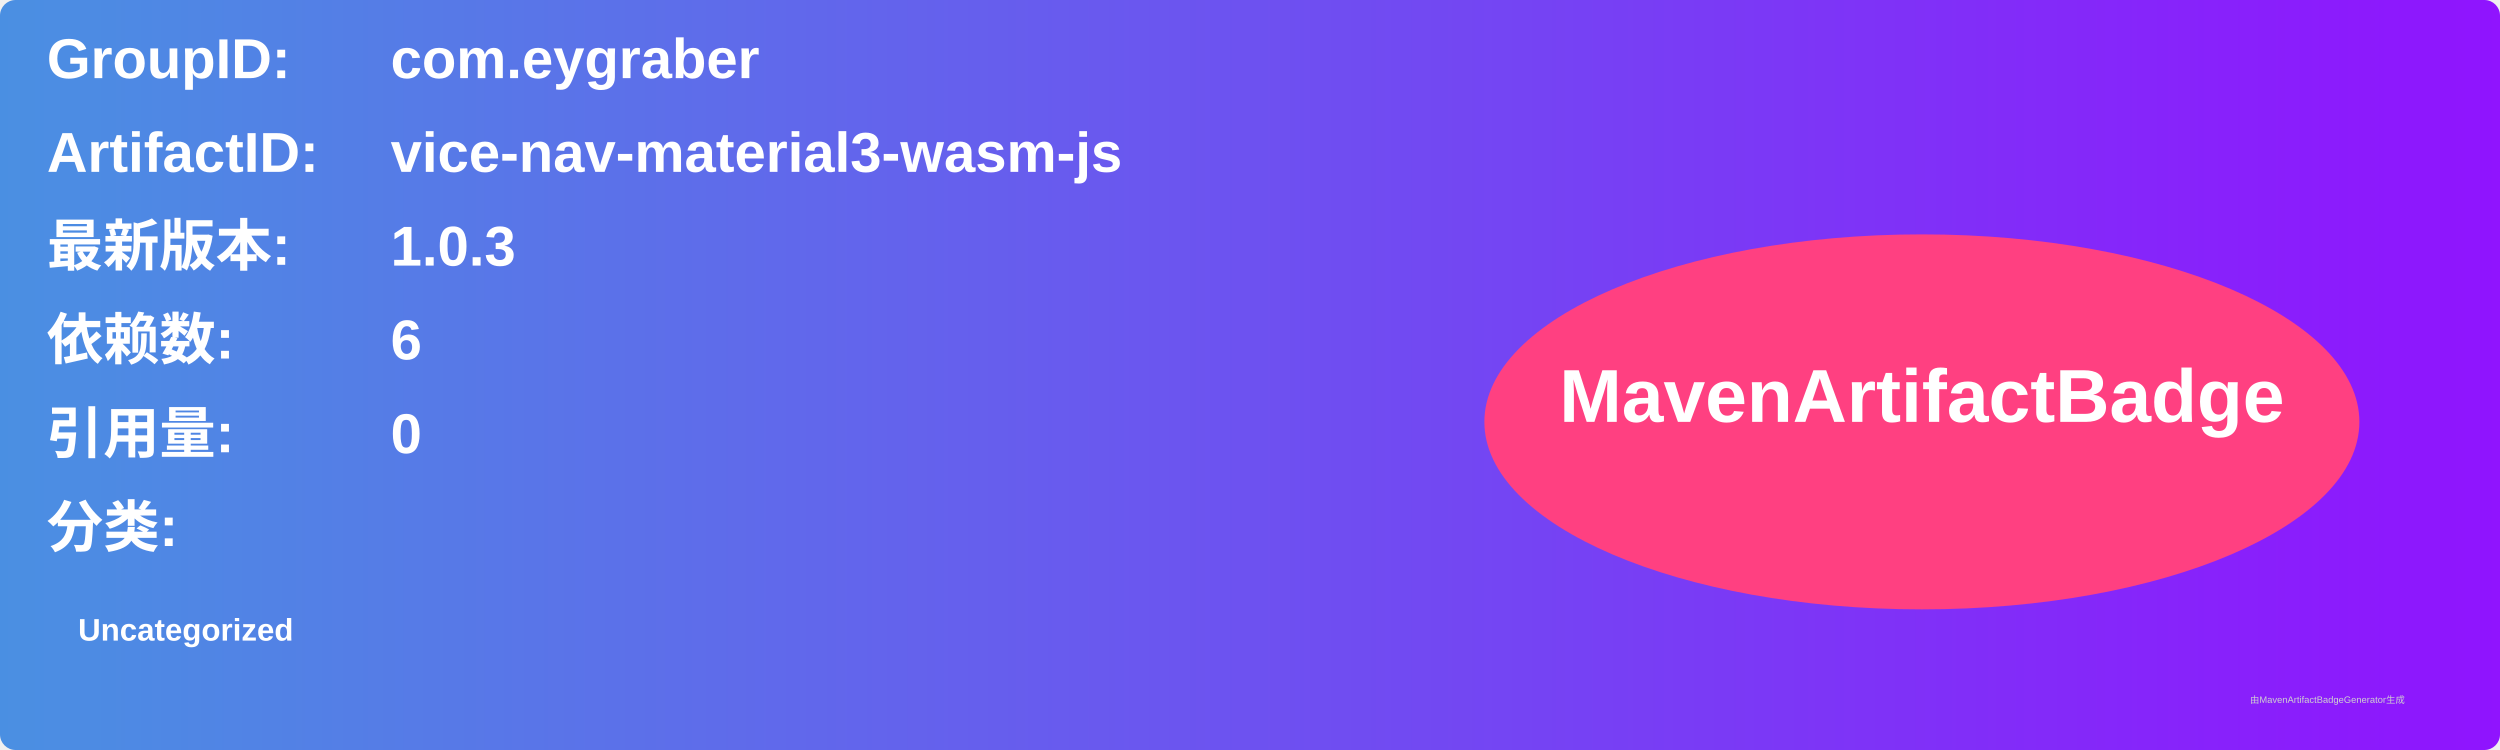
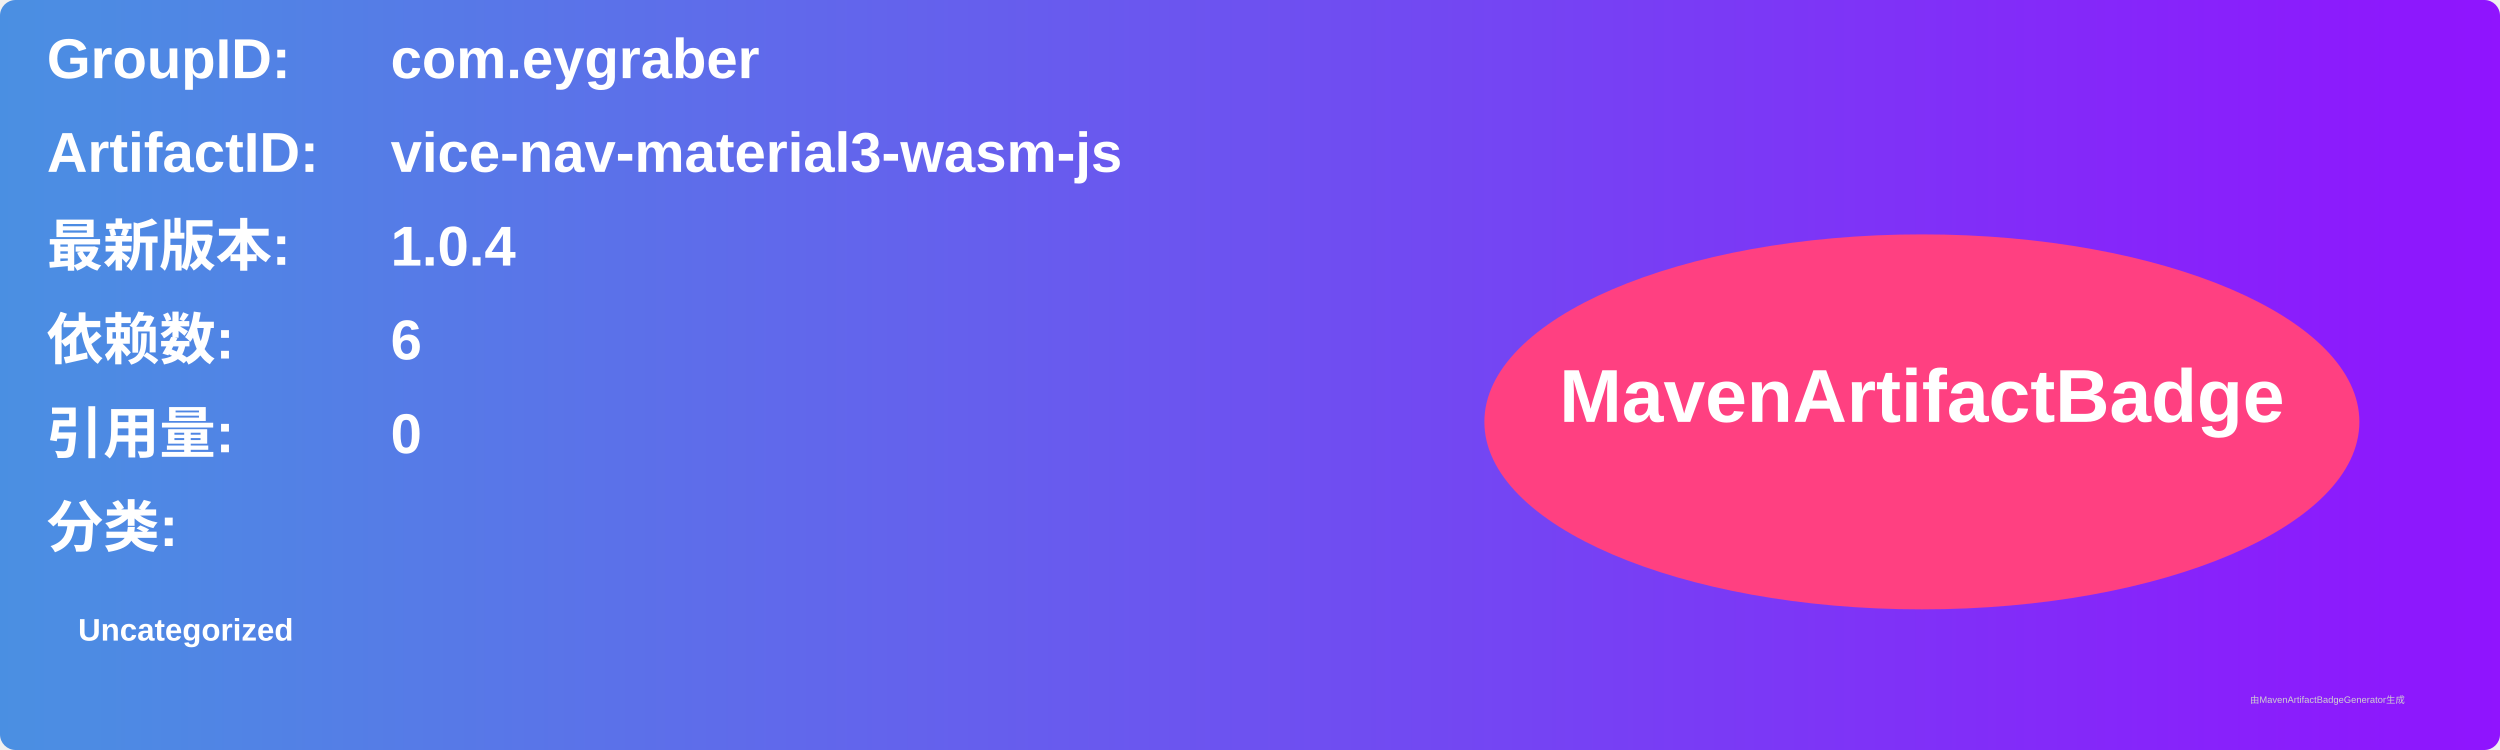
<svg xmlns="http://www.w3.org/2000/svg" width="800" height="240" viewBox="0 0 800 240">
  <linearGradient id="grad" x1="0%" y1="0%" x2="100%" y2="0%">
    <stop offset="0%" stop-color="#4a90e2" />
    <stop offset="100%" stop-color="#9013fe" />
  </linearGradient>
  <rect width="100%" height="100%" rx="5" ry="5" fill="url(#grad)" />
  <g transform="translate(15, 15)">
    <text x="0" y="10" font-family="Arial" font-size="18" fill="white" font-weight="bold" width="260">GroupID:</text>
    <text x="110" y="10" font-family="Arial" font-size="18" fill="white" font-weight="bold" width="460">com.eygraber</text>
    <text x="0" y="40" font-family="Arial" font-size="18" fill="white" font-weight="bold" width="260">ArtifactID:</text>
    <text x="110" y="40" font-family="Arial" font-size="18" fill="white" font-weight="bold" width="460">vice-nav-material3-wasm-js</text>
    <text x="0" y="70" font-family="Arial" font-size="18" fill="white" font-weight="bold">最新版本:</text>
    <text x="110" y="70" font-family="Arial" font-size="18" fill="white" font-weight="bold">
-       <tspan font-weight="bold">1.0.3</tspan>
+       <tspan font-weight="bold">1.0.4</tspan>
    </text>
    <text x="0" y="100" font-family="Arial" font-size="18" fill="white" font-weight="bold">依赖数: </text>
    <text x="110" y="100" font-family="Arial" font-size="18" fill="white">
      <tspan font-weight="bold">6</tspan>
    </text>
    <text x="0" y="130" font-family="Arial" font-size="18" fill="white" font-weight="bold">引用量: </text>
    <text x="110" y="130" font-family="Arial" font-size="18" fill="white">
      <tspan font-weight="bold">0</tspan>
    </text>
    <text x="0" y="160" font-family="Arial" font-size="18" fill="white" font-weight="bold">分类:</text>
    <text x="10" y="190" font-family="Arial" font-size="10" fill="white">
      <tspan font-weight="bold">Uncategorized</tspan>
    </text>
    <ellipse cx="600" cy="120" rx="140" ry="60" fill="#ff4081" />
    <text x="600" y="120" text-anchor="middle" font-family="Arial" font-size="24" fill="white" font-weight="bold">MavenArtifactBadge</text>
  </g>
  <text x="720" y="225" font-family="Arial" font-size="3" fill="#d0d0d0">由MavenArtifactBadgeGenerator生成</text>
</svg>
